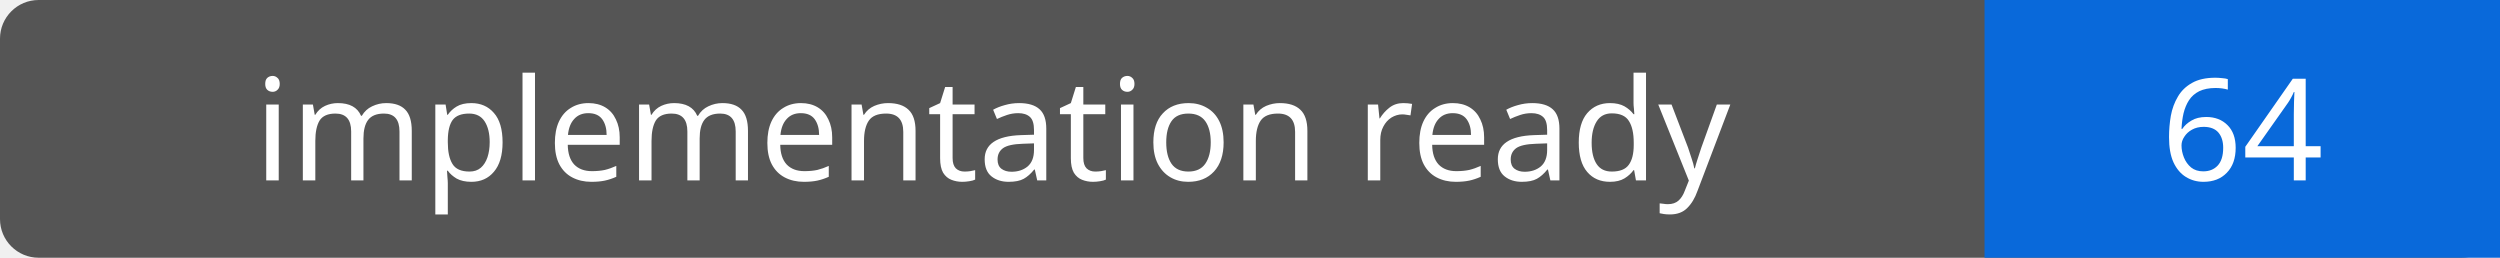
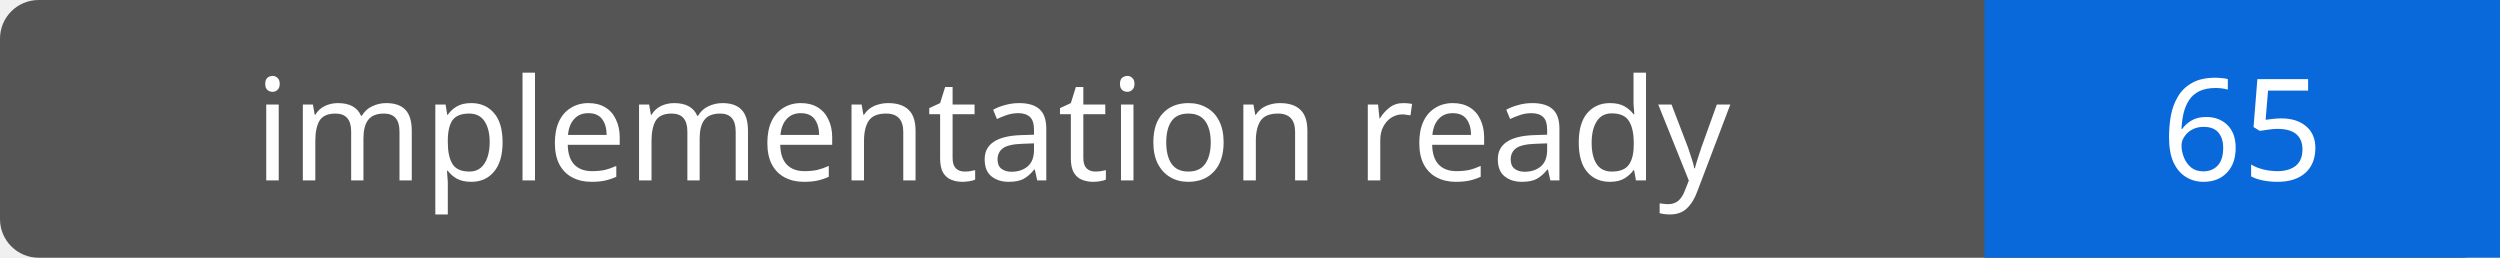
- <svg xmlns="http://www.w3.org/2000/svg" width="194" height="20" role="img" aria-label="implementation ready: 64">
+ <svg xmlns="http://www.w3.org/2000/svg" width="194" height="20" role="img" aria-label="implementation ready: 65">
  <rect width="194" height="20" rx="3" fill="#555" />
  <path fill="#0969da" d="M154 0h40v20H154z" />
  <g fill="#fff" text-anchor="middle" font-family="Verdana,sans-serif" font-size="11">
    <text x="77.0" y="14">implementation ready</text>
-     <text x="174.0" y="14">64</text>
+     <text x="174.0" y="14">65</text>
  </g>
</svg>
